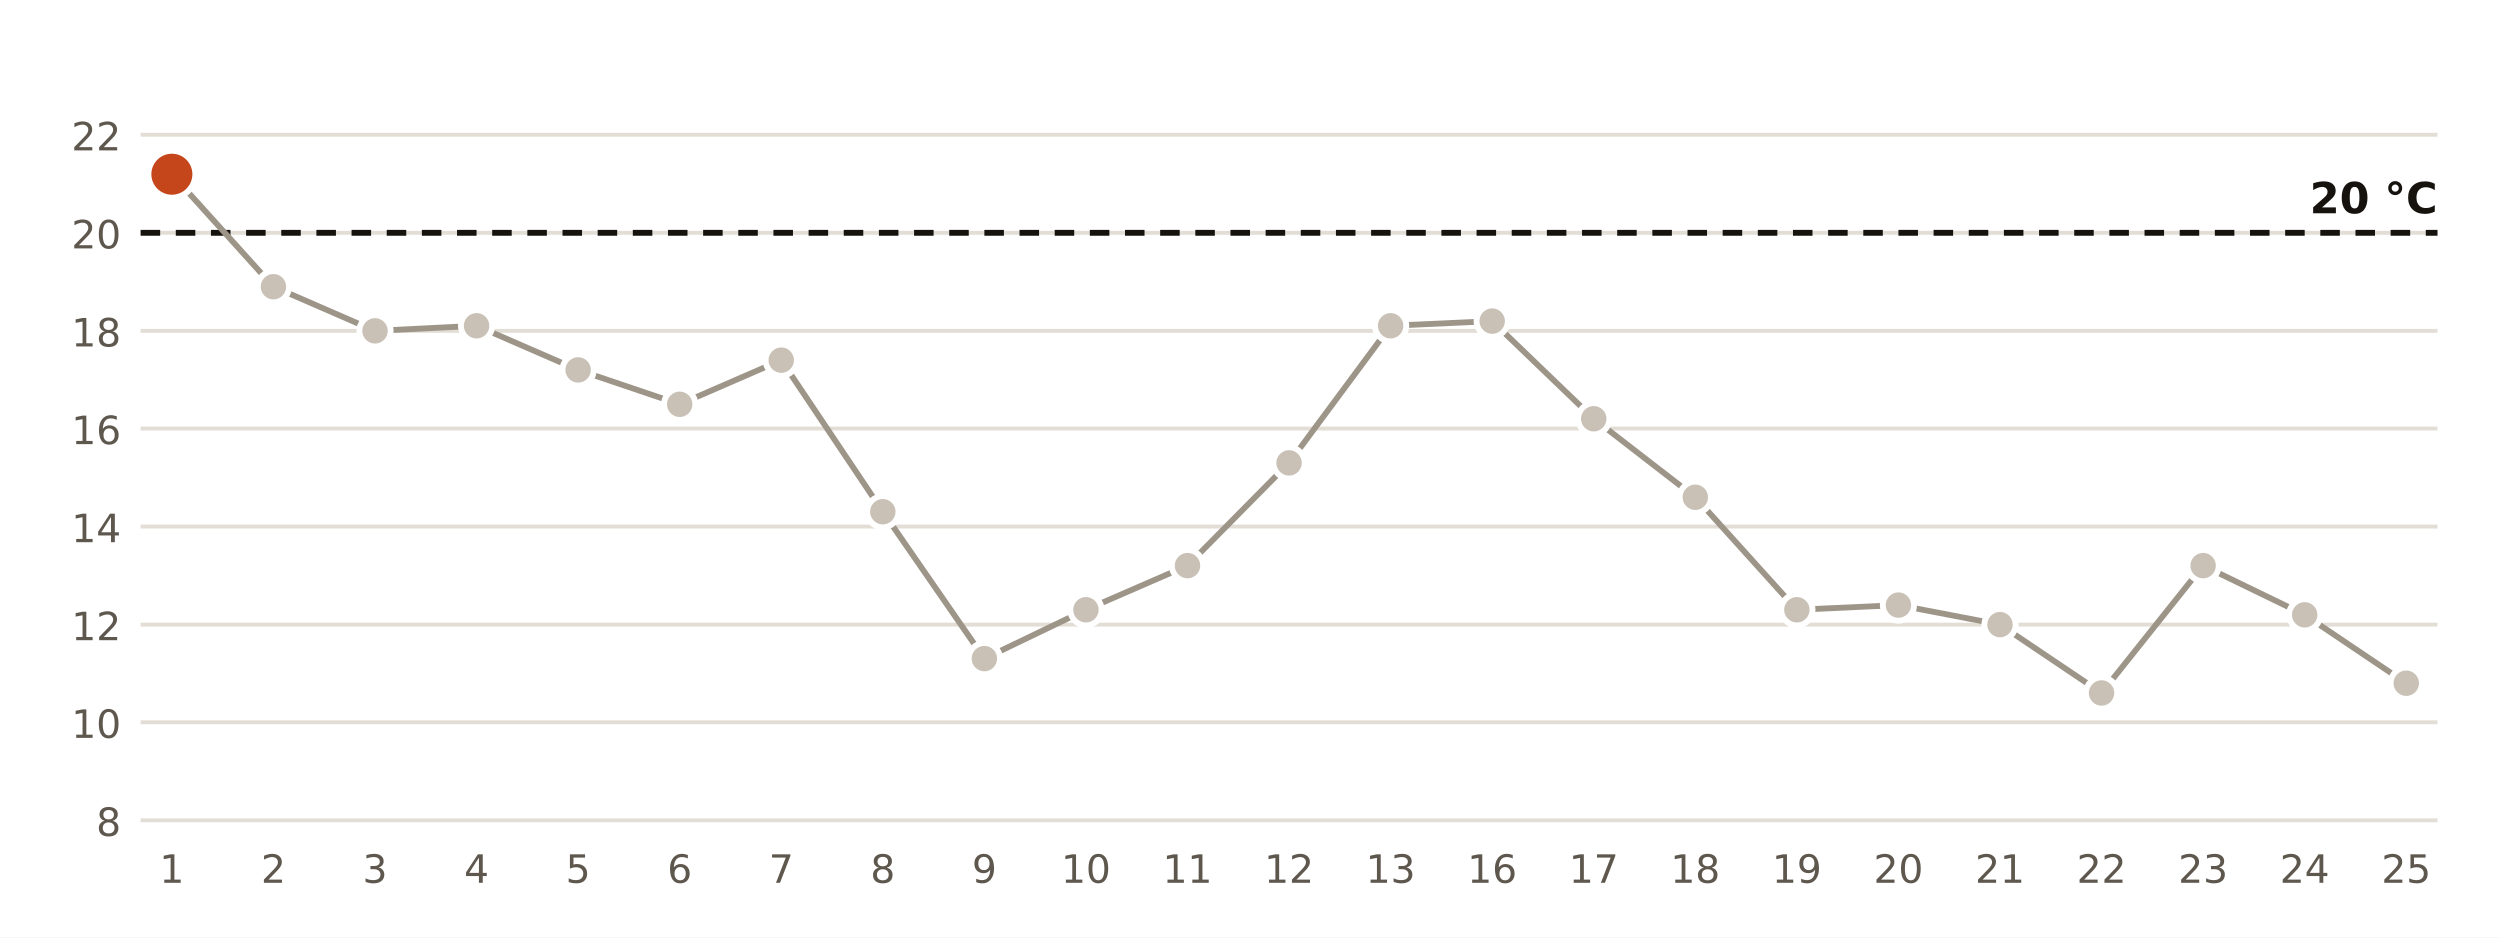
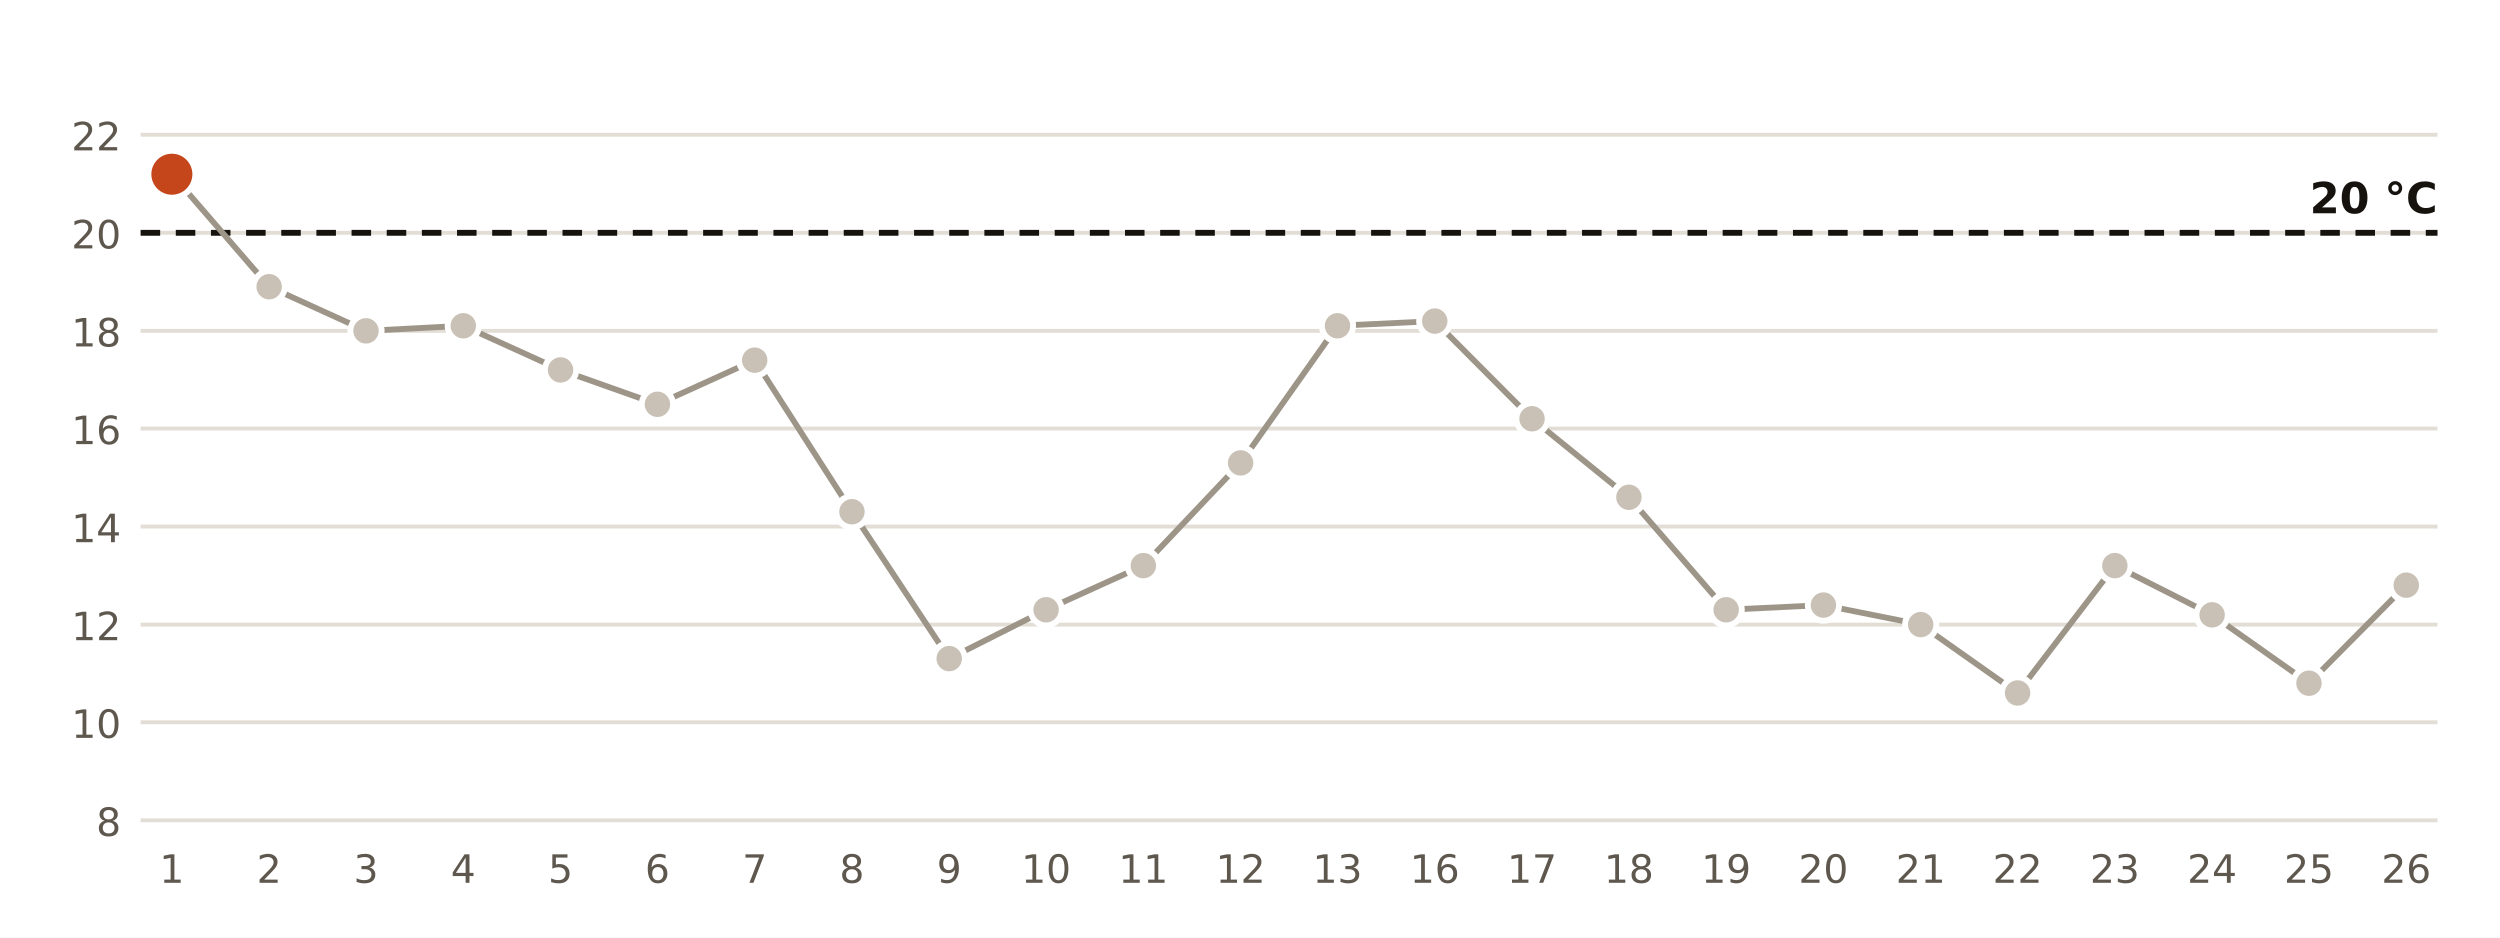
<svg xmlns="http://www.w3.org/2000/svg" viewBox="0 0 640 240" width="640" height="240" role="img" aria-label="Temperatura mínima diaria en la estación de AEMET de Barcelona Aeropuerto">
  <rect width="640" height="240" fill="#FFFFFF" />
  <line x1="36" x2="624" y1="210.0" y2="210.0" stroke="#E3DED5" stroke-width="1" />
  <text x="31.0" y="214.0" font-size="10" fill="#5E574E" text-anchor="end" font-weight="400" font-family="Public Sans, DejaVu Sans, Arial, sans-serif">8</text>
  <line x1="36" x2="624" y1="184.9" y2="184.9" stroke="#E3DED5" stroke-width="1" />
  <text x="31.0" y="188.9" font-size="10" fill="#5E574E" text-anchor="end" font-weight="400" font-family="Public Sans, DejaVu Sans, Arial, sans-serif">10</text>
  <line x1="36" x2="624" y1="159.9" y2="159.9" stroke="#E3DED5" stroke-width="1" />
  <text x="31.0" y="163.9" font-size="10" fill="#5E574E" text-anchor="end" font-weight="400" font-family="Public Sans, DejaVu Sans, Arial, sans-serif">12</text>
  <line x1="36" x2="624" y1="134.8" y2="134.8" stroke="#E3DED5" stroke-width="1" />
  <text x="31.0" y="138.8" font-size="10" fill="#5E574E" text-anchor="end" font-weight="400" font-family="Public Sans, DejaVu Sans, Arial, sans-serif">14</text>
  <line x1="36" x2="624" y1="109.7" y2="109.7" stroke="#E3DED5" stroke-width="1" />
  <text x="31.0" y="113.7" font-size="10" fill="#5E574E" text-anchor="end" font-weight="400" font-family="Public Sans, DejaVu Sans, Arial, sans-serif">16</text>
  <line x1="36" x2="624" y1="84.7" y2="84.7" stroke="#E3DED5" stroke-width="1" />
  <text x="31.0" y="88.7" font-size="10" fill="#5E574E" text-anchor="end" font-weight="400" font-family="Public Sans, DejaVu Sans, Arial, sans-serif">18</text>
  <line x1="36" x2="624" y1="59.6" y2="59.6" stroke="#E3DED5" stroke-width="1" />
  <text x="31.0" y="63.6" font-size="10" fill="#5E574E" text-anchor="end" font-weight="400" font-family="Public Sans, DejaVu Sans, Arial, sans-serif">20</text>
  <line x1="36" x2="624" y1="34.5" y2="34.5" stroke="#E3DED5" stroke-width="1" />
  <text x="31.0" y="38.5" font-size="10" fill="#5E574E" text-anchor="end" font-weight="400" font-family="Public Sans, DejaVu Sans, Arial, sans-serif">22</text>
  <line x1="36" x2="624" y1="59.6" y2="59.6" stroke="#16130F" stroke-width="1.5" stroke-dasharray="5 4" />
  <text x="624.0" y="54.6" font-size="11" fill="#16130F" text-anchor="end" font-weight="700" font-family="Public Sans, DejaVu Sans, Arial, sans-serif">20 °C</text>
-   <polyline points="44.0,44.6 70.0,73.4 96.0,84.7 122.0,83.4 148.0,94.7 174.0,103.5 200.0,92.2 226.0,131.0 252.0,168.6 278.0,156.1 304.0,144.8 330.0,118.5 356.0,83.4 382.0,82.2 408.0,107.2 434.0,127.3 460.0,156.1 486.0,154.9 512.0,159.9 538.0,177.4 564.0,144.8 590.0,157.4 616.0,174.9" fill="none" stroke="#9E9589" stroke-width="1.5" />
+   <polyline points="44.0,44.6 68.9,73.4 93.7,84.7 118.6,83.4 143.5,94.7 168.3,103.5 193.2,92.2 218.1,131.0 243.0,168.6 267.8,156.1 292.7,144.8 317.6,118.5 342.4,83.4 367.3,82.2 392.2,107.2 417.0,127.3 441.9,156.1 466.8,154.9 491.7,159.9 516.5,177.4 541.4,144.8 566.3,157.4 591.1,174.9 616.0,149.8" fill="none" stroke="#9E9589" stroke-width="1.5" />
  <circle cx="44.0" cy="44.6" r="6" fill="#C4461A" stroke="#FFFFFF" stroke-width="1.5" />
  <text x="44.0" y="226.0" font-size="10" fill="#5E574E" text-anchor="middle" font-weight="400" font-family="Public Sans, DejaVu Sans, Arial, sans-serif">1</text>
-   <circle cx="70.0" cy="73.4" r="4" fill="#C9C1B6" stroke="#FFFFFF" stroke-width="1.5" />
-   <text x="70.0" y="226.0" font-size="10" fill="#5E574E" text-anchor="middle" font-weight="400" font-family="Public Sans, DejaVu Sans, Arial, sans-serif">2</text>
-   <circle cx="96.0" cy="84.7" r="4" fill="#C9C1B6" stroke="#FFFFFF" stroke-width="1.5" />
-   <text x="96.0" y="226.0" font-size="10" fill="#5E574E" text-anchor="middle" font-weight="400" font-family="Public Sans, DejaVu Sans, Arial, sans-serif">3</text>
-   <circle cx="122.0" cy="83.4" r="4" fill="#C9C1B6" stroke="#FFFFFF" stroke-width="1.5" />
-   <text x="122.0" y="226.0" font-size="10" fill="#5E574E" text-anchor="middle" font-weight="400" font-family="Public Sans, DejaVu Sans, Arial, sans-serif">4</text>
-   <circle cx="148.0" cy="94.7" r="4" fill="#C9C1B6" stroke="#FFFFFF" stroke-width="1.5" />
-   <text x="148.0" y="226.0" font-size="10" fill="#5E574E" text-anchor="middle" font-weight="400" font-family="Public Sans, DejaVu Sans, Arial, sans-serif">5</text>
-   <circle cx="174.0" cy="103.5" r="4" fill="#C9C1B6" stroke="#FFFFFF" stroke-width="1.5" />
-   <text x="174.0" y="226.0" font-size="10" fill="#5E574E" text-anchor="middle" font-weight="400" font-family="Public Sans, DejaVu Sans, Arial, sans-serif">6</text>
-   <circle cx="200.0" cy="92.2" r="4" fill="#C9C1B6" stroke="#FFFFFF" stroke-width="1.5" />
-   <text x="200.0" y="226.0" font-size="10" fill="#5E574E" text-anchor="middle" font-weight="400" font-family="Public Sans, DejaVu Sans, Arial, sans-serif">7</text>
-   <circle cx="226.0" cy="131.0" r="4" fill="#C9C1B6" stroke="#FFFFFF" stroke-width="1.5" />
-   <text x="226.0" y="226.0" font-size="10" fill="#5E574E" text-anchor="middle" font-weight="400" font-family="Public Sans, DejaVu Sans, Arial, sans-serif">8</text>
-   <circle cx="252.0" cy="168.6" r="4" fill="#C9C1B6" stroke="#FFFFFF" stroke-width="1.5" />
-   <text x="252.0" y="226.0" font-size="10" fill="#5E574E" text-anchor="middle" font-weight="400" font-family="Public Sans, DejaVu Sans, Arial, sans-serif">9</text>
-   <circle cx="278.0" cy="156.1" r="4" fill="#C9C1B6" stroke="#FFFFFF" stroke-width="1.5" />
-   <text x="278.0" y="226.0" font-size="10" fill="#5E574E" text-anchor="middle" font-weight="400" font-family="Public Sans, DejaVu Sans, Arial, sans-serif">10</text>
-   <circle cx="304.0" cy="144.8" r="4" fill="#C9C1B6" stroke="#FFFFFF" stroke-width="1.5" />
-   <text x="304.0" y="226.0" font-size="10" fill="#5E574E" text-anchor="middle" font-weight="400" font-family="Public Sans, DejaVu Sans, Arial, sans-serif">11</text>
-   <circle cx="330.0" cy="118.5" r="4" fill="#C9C1B6" stroke="#FFFFFF" stroke-width="1.5" />
-   <text x="330.0" y="226.0" font-size="10" fill="#5E574E" text-anchor="middle" font-weight="400" font-family="Public Sans, DejaVu Sans, Arial, sans-serif">12</text>
-   <circle cx="356.0" cy="83.4" r="4" fill="#C9C1B6" stroke="#FFFFFF" stroke-width="1.5" />
-   <text x="356.0" y="226.0" font-size="10" fill="#5E574E" text-anchor="middle" font-weight="400" font-family="Public Sans, DejaVu Sans, Arial, sans-serif">13</text>
-   <circle cx="382.0" cy="82.2" r="4" fill="#C9C1B6" stroke="#FFFFFF" stroke-width="1.5" />
-   <text x="382.0" y="226.0" font-size="10" fill="#5E574E" text-anchor="middle" font-weight="400" font-family="Public Sans, DejaVu Sans, Arial, sans-serif">16</text>
-   <circle cx="408.0" cy="107.2" r="4" fill="#C9C1B6" stroke="#FFFFFF" stroke-width="1.5" />
-   <text x="408.0" y="226.0" font-size="10" fill="#5E574E" text-anchor="middle" font-weight="400" font-family="Public Sans, DejaVu Sans, Arial, sans-serif">17</text>
-   <circle cx="434.0" cy="127.3" r="4" fill="#C9C1B6" stroke="#FFFFFF" stroke-width="1.5" />
-   <text x="434.0" y="226.0" font-size="10" fill="#5E574E" text-anchor="middle" font-weight="400" font-family="Public Sans, DejaVu Sans, Arial, sans-serif">18</text>
-   <circle cx="460.0" cy="156.1" r="4" fill="#C9C1B6" stroke="#FFFFFF" stroke-width="1.5" />
-   <text x="460.0" y="226.0" font-size="10" fill="#5E574E" text-anchor="middle" font-weight="400" font-family="Public Sans, DejaVu Sans, Arial, sans-serif">19</text>
-   <circle cx="486.0" cy="154.9" r="4" fill="#C9C1B6" stroke="#FFFFFF" stroke-width="1.5" />
-   <text x="486.0" y="226.0" font-size="10" fill="#5E574E" text-anchor="middle" font-weight="400" font-family="Public Sans, DejaVu Sans, Arial, sans-serif">20</text>
-   <circle cx="512.0" cy="159.9" r="4" fill="#C9C1B6" stroke="#FFFFFF" stroke-width="1.5" />
-   <text x="512.0" y="226.0" font-size="10" fill="#5E574E" text-anchor="middle" font-weight="400" font-family="Public Sans, DejaVu Sans, Arial, sans-serif">21</text>
-   <circle cx="538.0" cy="177.4" r="4" fill="#C9C1B6" stroke="#FFFFFF" stroke-width="1.5" />
-   <text x="538.0" y="226.0" font-size="10" fill="#5E574E" text-anchor="middle" font-weight="400" font-family="Public Sans, DejaVu Sans, Arial, sans-serif">22</text>
-   <circle cx="564.0" cy="144.8" r="4" fill="#C9C1B6" stroke="#FFFFFF" stroke-width="1.5" />
-   <text x="564.0" y="226.0" font-size="10" fill="#5E574E" text-anchor="middle" font-weight="400" font-family="Public Sans, DejaVu Sans, Arial, sans-serif">23</text>
-   <circle cx="590.0" cy="157.4" r="4" fill="#C9C1B6" stroke="#FFFFFF" stroke-width="1.5" />
-   <text x="590.0" y="226.0" font-size="10" fill="#5E574E" text-anchor="middle" font-weight="400" font-family="Public Sans, DejaVu Sans, Arial, sans-serif">24</text>
-   <circle cx="616.0" cy="174.9" r="4" fill="#C9C1B6" stroke="#FFFFFF" stroke-width="1.5" />
-   <text x="616.0" y="226.0" font-size="10" fill="#5E574E" text-anchor="middle" font-weight="400" font-family="Public Sans, DejaVu Sans, Arial, sans-serif">25</text>
+   <circle cx="68.9" cy="73.4" r="4" fill="#C9C1B6" stroke="#FFFFFF" stroke-width="1.5" />
+   <text x="68.9" y="226.0" font-size="10" fill="#5E574E" text-anchor="middle" font-weight="400" font-family="Public Sans, DejaVu Sans, Arial, sans-serif">2</text>
+   <circle cx="93.7" cy="84.7" r="4" fill="#C9C1B6" stroke="#FFFFFF" stroke-width="1.5" />
+   <text x="93.7" y="226.0" font-size="10" fill="#5E574E" text-anchor="middle" font-weight="400" font-family="Public Sans, DejaVu Sans, Arial, sans-serif">3</text>
+   <circle cx="118.6" cy="83.4" r="4" fill="#C9C1B6" stroke="#FFFFFF" stroke-width="1.5" />
+   <text x="118.6" y="226.0" font-size="10" fill="#5E574E" text-anchor="middle" font-weight="400" font-family="Public Sans, DejaVu Sans, Arial, sans-serif">4</text>
+   <circle cx="143.5" cy="94.7" r="4" fill="#C9C1B6" stroke="#FFFFFF" stroke-width="1.5" />
+   <text x="143.5" y="226.0" font-size="10" fill="#5E574E" text-anchor="middle" font-weight="400" font-family="Public Sans, DejaVu Sans, Arial, sans-serif">5</text>
+   <circle cx="168.3" cy="103.5" r="4" fill="#C9C1B6" stroke="#FFFFFF" stroke-width="1.5" />
+   <text x="168.3" y="226.0" font-size="10" fill="#5E574E" text-anchor="middle" font-weight="400" font-family="Public Sans, DejaVu Sans, Arial, sans-serif">6</text>
+   <circle cx="193.2" cy="92.2" r="4" fill="#C9C1B6" stroke="#FFFFFF" stroke-width="1.5" />
+   <text x="193.2" y="226.0" font-size="10" fill="#5E574E" text-anchor="middle" font-weight="400" font-family="Public Sans, DejaVu Sans, Arial, sans-serif">7</text>
+   <circle cx="218.1" cy="131.0" r="4" fill="#C9C1B6" stroke="#FFFFFF" stroke-width="1.5" />
+   <text x="218.1" y="226.0" font-size="10" fill="#5E574E" text-anchor="middle" font-weight="400" font-family="Public Sans, DejaVu Sans, Arial, sans-serif">8</text>
+   <circle cx="243.0" cy="168.6" r="4" fill="#C9C1B6" stroke="#FFFFFF" stroke-width="1.5" />
+   <text x="243.0" y="226.0" font-size="10" fill="#5E574E" text-anchor="middle" font-weight="400" font-family="Public Sans, DejaVu Sans, Arial, sans-serif">9</text>
+   <circle cx="267.8" cy="156.1" r="4" fill="#C9C1B6" stroke="#FFFFFF" stroke-width="1.5" />
+   <text x="267.8" y="226.0" font-size="10" fill="#5E574E" text-anchor="middle" font-weight="400" font-family="Public Sans, DejaVu Sans, Arial, sans-serif">10</text>
+   <circle cx="292.7" cy="144.8" r="4" fill="#C9C1B6" stroke="#FFFFFF" stroke-width="1.5" />
+   <text x="292.7" y="226.0" font-size="10" fill="#5E574E" text-anchor="middle" font-weight="400" font-family="Public Sans, DejaVu Sans, Arial, sans-serif">11</text>
+   <circle cx="317.6" cy="118.5" r="4" fill="#C9C1B6" stroke="#FFFFFF" stroke-width="1.5" />
+   <text x="317.6" y="226.0" font-size="10" fill="#5E574E" text-anchor="middle" font-weight="400" font-family="Public Sans, DejaVu Sans, Arial, sans-serif">12</text>
+   <circle cx="342.4" cy="83.4" r="4" fill="#C9C1B6" stroke="#FFFFFF" stroke-width="1.5" />
+   <text x="342.4" y="226.0" font-size="10" fill="#5E574E" text-anchor="middle" font-weight="400" font-family="Public Sans, DejaVu Sans, Arial, sans-serif">13</text>
+   <circle cx="367.3" cy="82.2" r="4" fill="#C9C1B6" stroke="#FFFFFF" stroke-width="1.5" />
+   <text x="367.3" y="226.0" font-size="10" fill="#5E574E" text-anchor="middle" font-weight="400" font-family="Public Sans, DejaVu Sans, Arial, sans-serif">16</text>
+   <circle cx="392.2" cy="107.2" r="4" fill="#C9C1B6" stroke="#FFFFFF" stroke-width="1.5" />
+   <text x="392.2" y="226.0" font-size="10" fill="#5E574E" text-anchor="middle" font-weight="400" font-family="Public Sans, DejaVu Sans, Arial, sans-serif">17</text>
+   <circle cx="417.0" cy="127.3" r="4" fill="#C9C1B6" stroke="#FFFFFF" stroke-width="1.5" />
+   <text x="417.0" y="226.0" font-size="10" fill="#5E574E" text-anchor="middle" font-weight="400" font-family="Public Sans, DejaVu Sans, Arial, sans-serif">18</text>
+   <circle cx="441.9" cy="156.1" r="4" fill="#C9C1B6" stroke="#FFFFFF" stroke-width="1.5" />
+   <text x="441.9" y="226.0" font-size="10" fill="#5E574E" text-anchor="middle" font-weight="400" font-family="Public Sans, DejaVu Sans, Arial, sans-serif">19</text>
+   <circle cx="466.8" cy="154.9" r="4" fill="#C9C1B6" stroke="#FFFFFF" stroke-width="1.5" />
+   <text x="466.8" y="226.0" font-size="10" fill="#5E574E" text-anchor="middle" font-weight="400" font-family="Public Sans, DejaVu Sans, Arial, sans-serif">20</text>
+   <circle cx="491.7" cy="159.9" r="4" fill="#C9C1B6" stroke="#FFFFFF" stroke-width="1.5" />
+   <text x="491.7" y="226.0" font-size="10" fill="#5E574E" text-anchor="middle" font-weight="400" font-family="Public Sans, DejaVu Sans, Arial, sans-serif">21</text>
+   <circle cx="516.5" cy="177.4" r="4" fill="#C9C1B6" stroke="#FFFFFF" stroke-width="1.5" />
+   <text x="516.5" y="226.0" font-size="10" fill="#5E574E" text-anchor="middle" font-weight="400" font-family="Public Sans, DejaVu Sans, Arial, sans-serif">22</text>
+   <circle cx="541.4" cy="144.8" r="4" fill="#C9C1B6" stroke="#FFFFFF" stroke-width="1.5" />
+   <text x="541.4" y="226.0" font-size="10" fill="#5E574E" text-anchor="middle" font-weight="400" font-family="Public Sans, DejaVu Sans, Arial, sans-serif">23</text>
+   <circle cx="566.3" cy="157.4" r="4" fill="#C9C1B6" stroke="#FFFFFF" stroke-width="1.5" />
+   <text x="566.3" y="226.0" font-size="10" fill="#5E574E" text-anchor="middle" font-weight="400" font-family="Public Sans, DejaVu Sans, Arial, sans-serif">24</text>
+   <circle cx="591.1" cy="174.9" r="4" fill="#C9C1B6" stroke="#FFFFFF" stroke-width="1.5" />
+   <text x="591.1" y="226.0" font-size="10" fill="#5E574E" text-anchor="middle" font-weight="400" font-family="Public Sans, DejaVu Sans, Arial, sans-serif">25</text>
+   <circle cx="616.0" cy="149.8" r="4" fill="#C9C1B6" stroke="#FFFFFF" stroke-width="1.5" />
+   <text x="616.0" y="226.0" font-size="10" fill="#5E574E" text-anchor="middle" font-weight="400" font-family="Public Sans, DejaVu Sans, Arial, sans-serif">26</text>
</svg>
